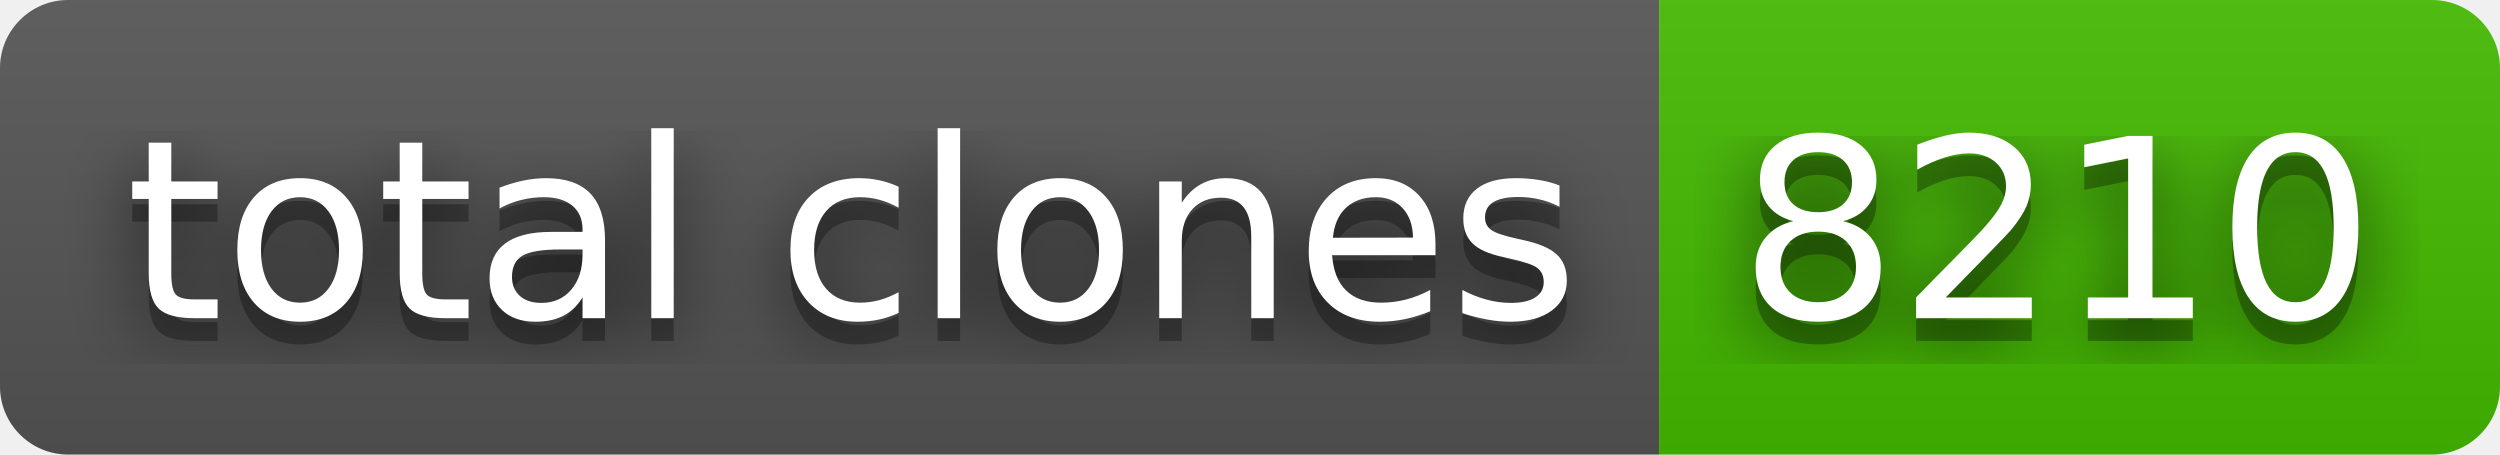
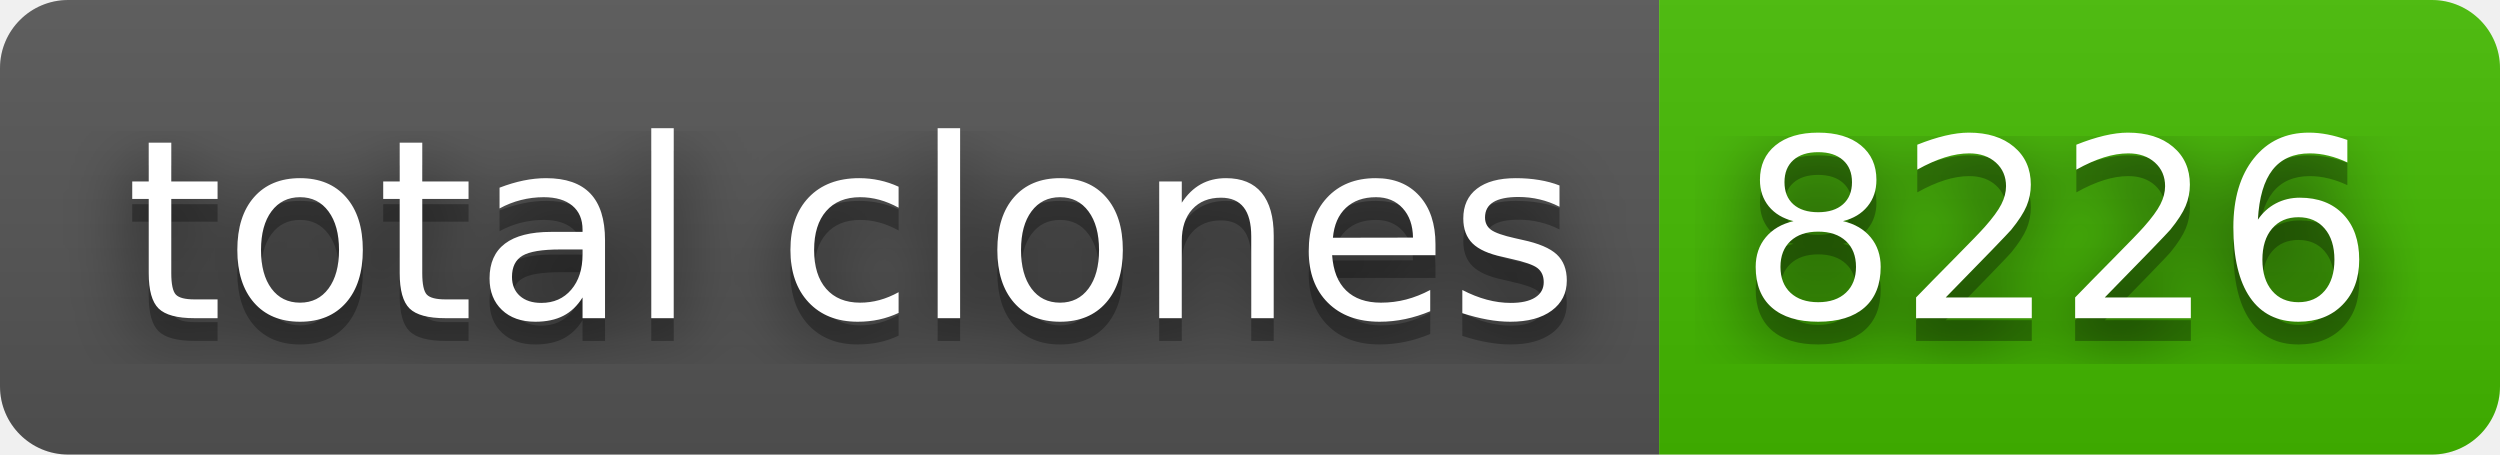
- <svg xmlns="http://www.w3.org/2000/svg" width="110" height="20" role="img" aria-label="total clones: 8210">
+ <svg xmlns="http://www.w3.org/2000/svg" width="110" height="20" role="img" aria-label="total clones: 8226">
  <filter id="blur">
    <feGaussianBlur stdDeviation="16" />
  </filter>
  <linearGradient id="s" x2="0" y2="100%">
    <stop offset="0" stop-color="#bbb" stop-opacity=".1" />
    <stop offset="1" stop-opacity=".1" />
  </linearGradient>
  <clipPath id="r">
    <rect width="110" height="20" rx="3" />
  </clipPath>
  <g clip-path="url(#r)">
    <rect width="73" height="20" fill="#555" />
    <rect x="73" width="37" height="20" fill="#4b0" />
    <rect width="110" height="20" fill="url(#s)" />
  </g>
  <g fill="#fff" text-anchor="middle" font-family="Verdana,Geneva,DejaVu Sans,sans-serif" text-rendering="geometricPrecision" font-size="110">
    <g transform="scale(.1)">
      <g aria-hidden="true" fill="#010101">
        <text x="375" y="150" fill-opacity=".8" filter="url(#blur)" textLength="630">total clones</text>
        <text x="375" y="150" fill-opacity=".3" textLength="630">total clones</text>
      </g>
      <text x="375" y="140" textLength="630">total clones</text>
    </g>
    <g transform="scale(.1)">
      <g aria-hidden="true" fill="#010101">
-         <text x="905" y="150" fill-opacity=".8" filter="url(#blur)" textLength="270">8210</text>
-         <text x="905" y="150" fill-opacity=".3" textLength="270">8210</text>
+         <text x="905" y="150" fill-opacity=".8" filter="url(#blur)" textLength="270">8226</text>
+         <text x="905" y="150" fill-opacity=".3" textLength="270">8226</text>
      </g>
-       <text x="905" y="140" textLength="270">8210</text>
+       <text x="905" y="140" textLength="270">8226</text>
    </g>
  </g>
</svg>
